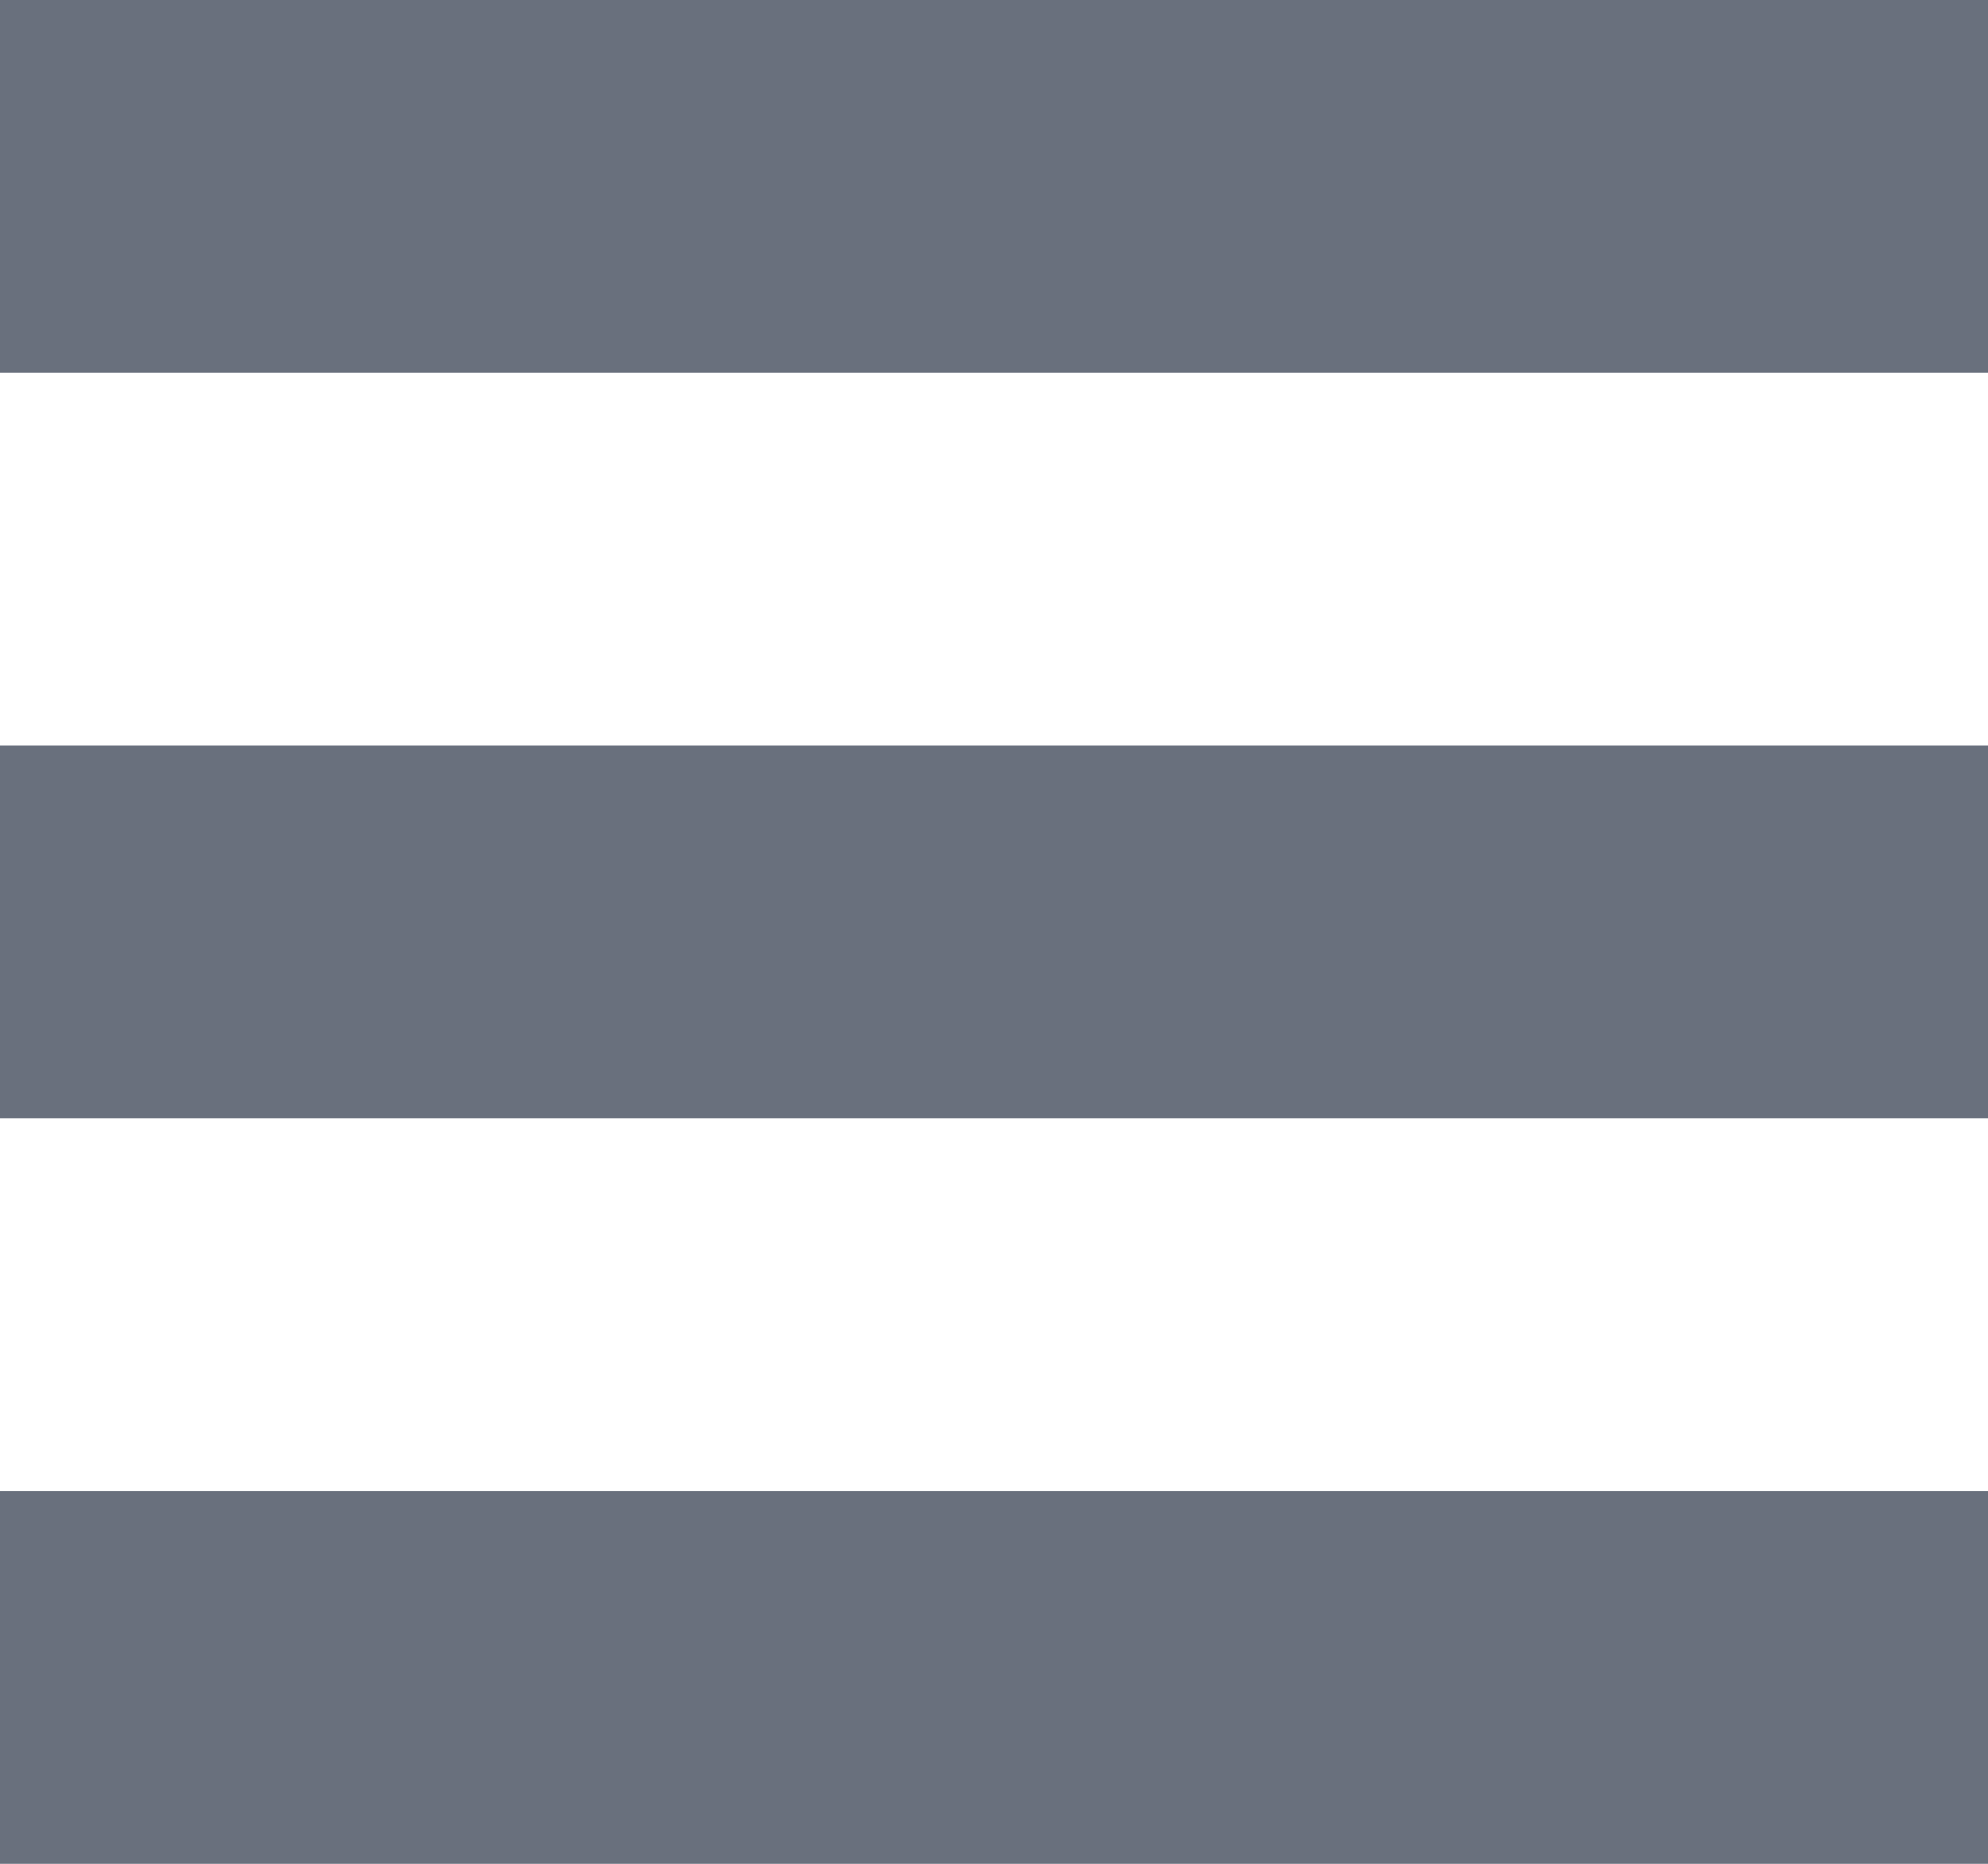
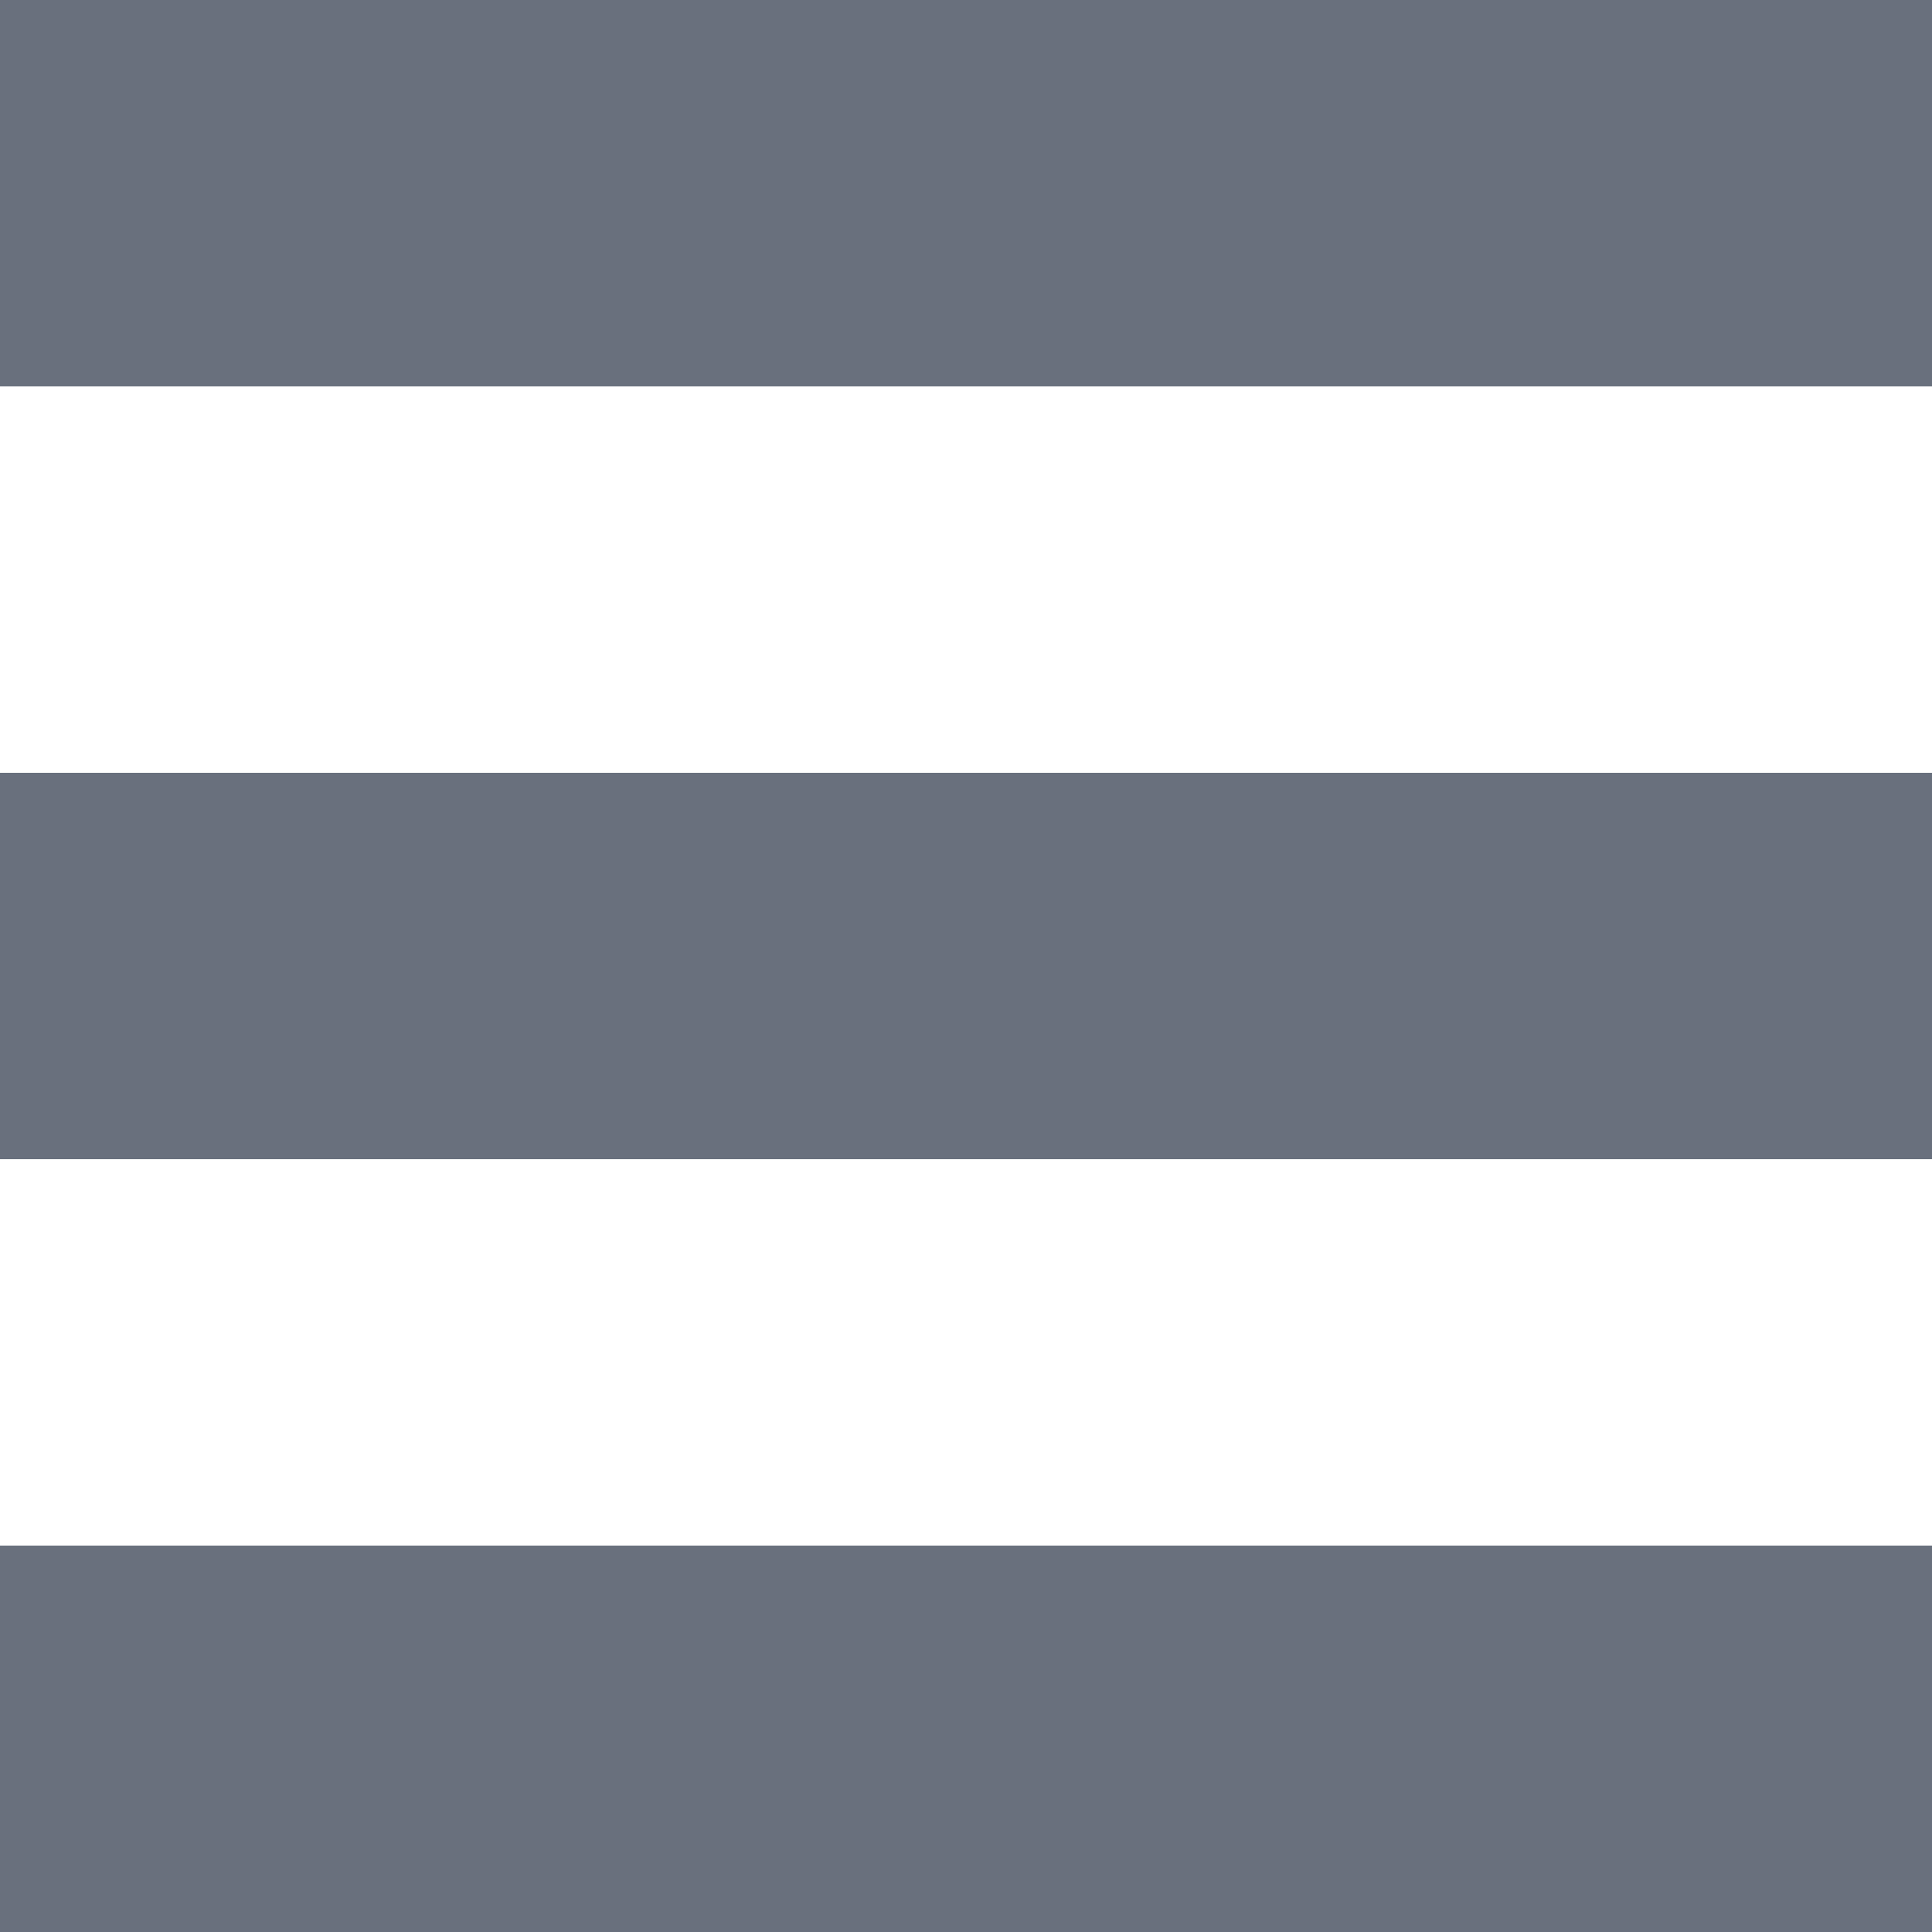
- <svg xmlns="http://www.w3.org/2000/svg" width="16" height="15">
+ <svg xmlns="http://www.w3.org/2000/svg" width="15" height="15">
  <path d="M16 12v3H0v-3h16Zm0-6v3H0V6h16Zm0-6v3H0V0h16Z" fill="#69707D" fill-rule="evenodd" />
</svg>
